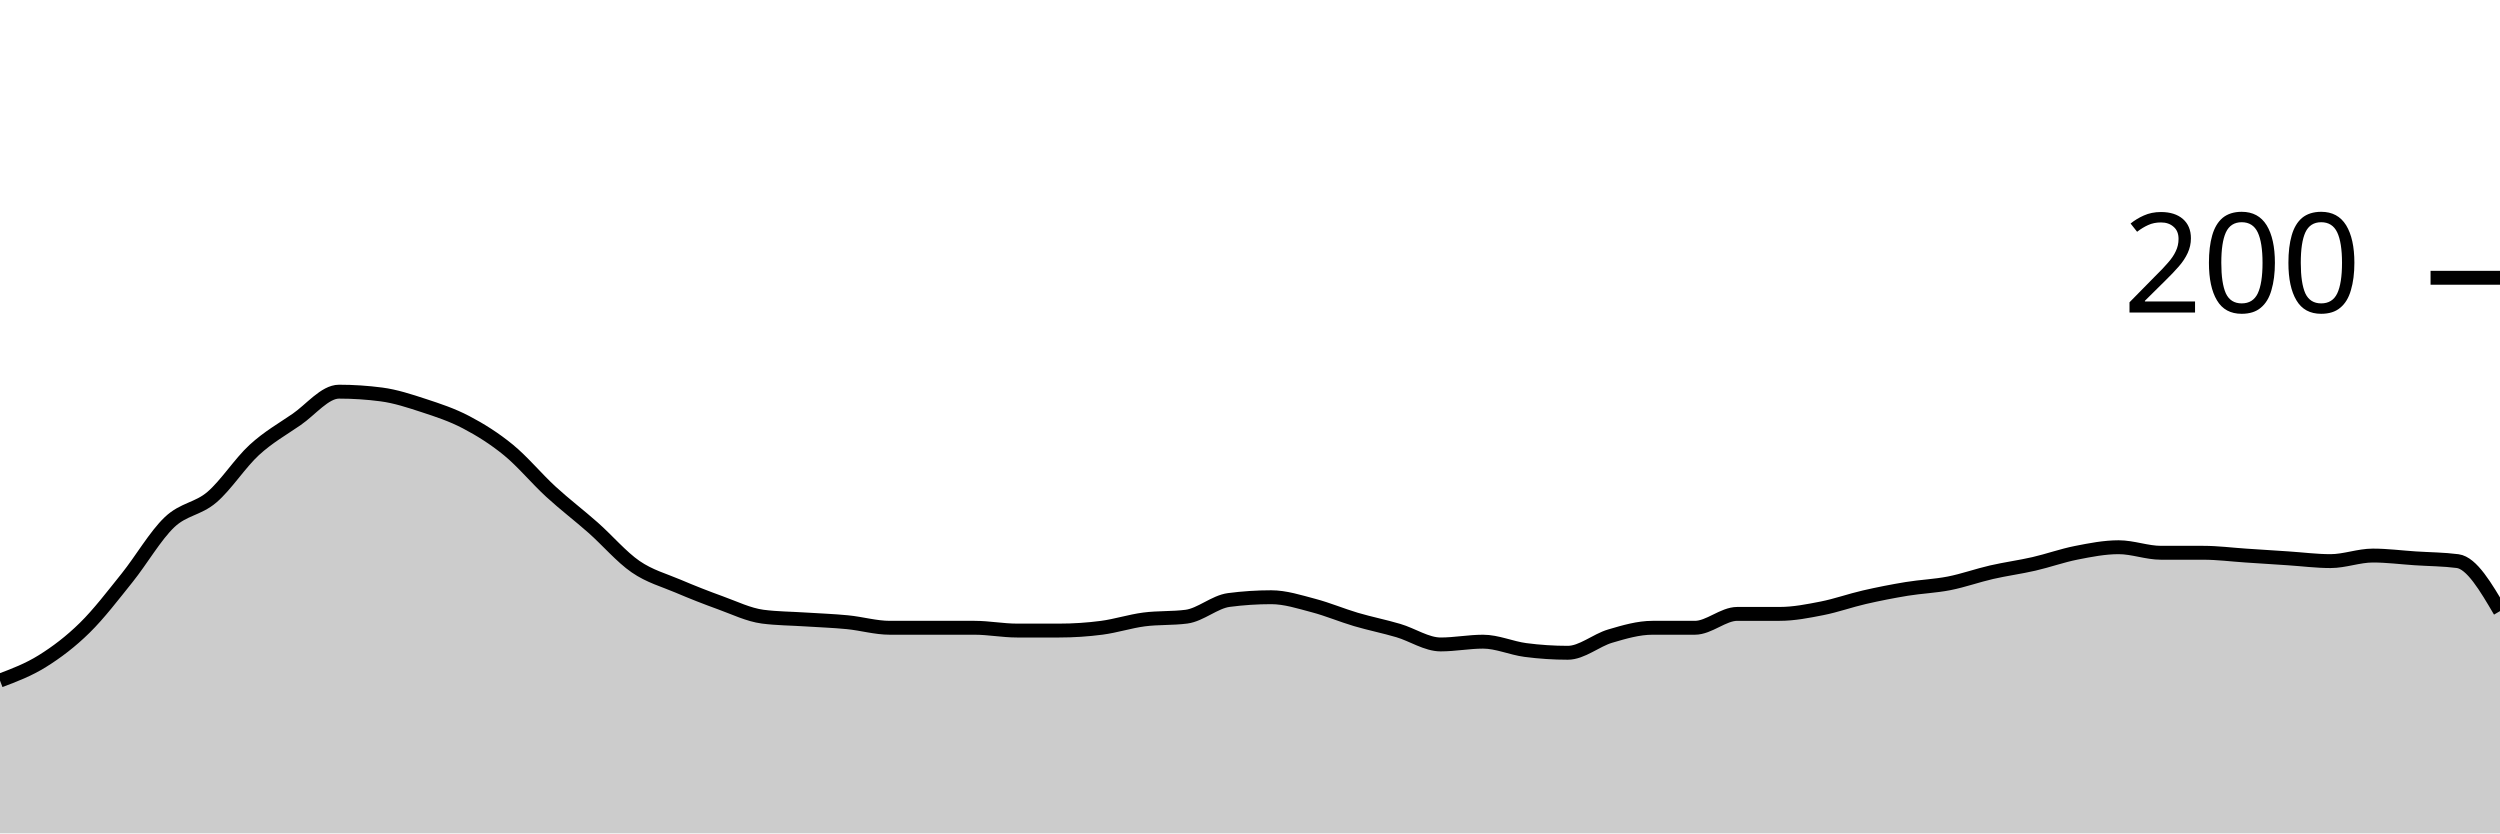
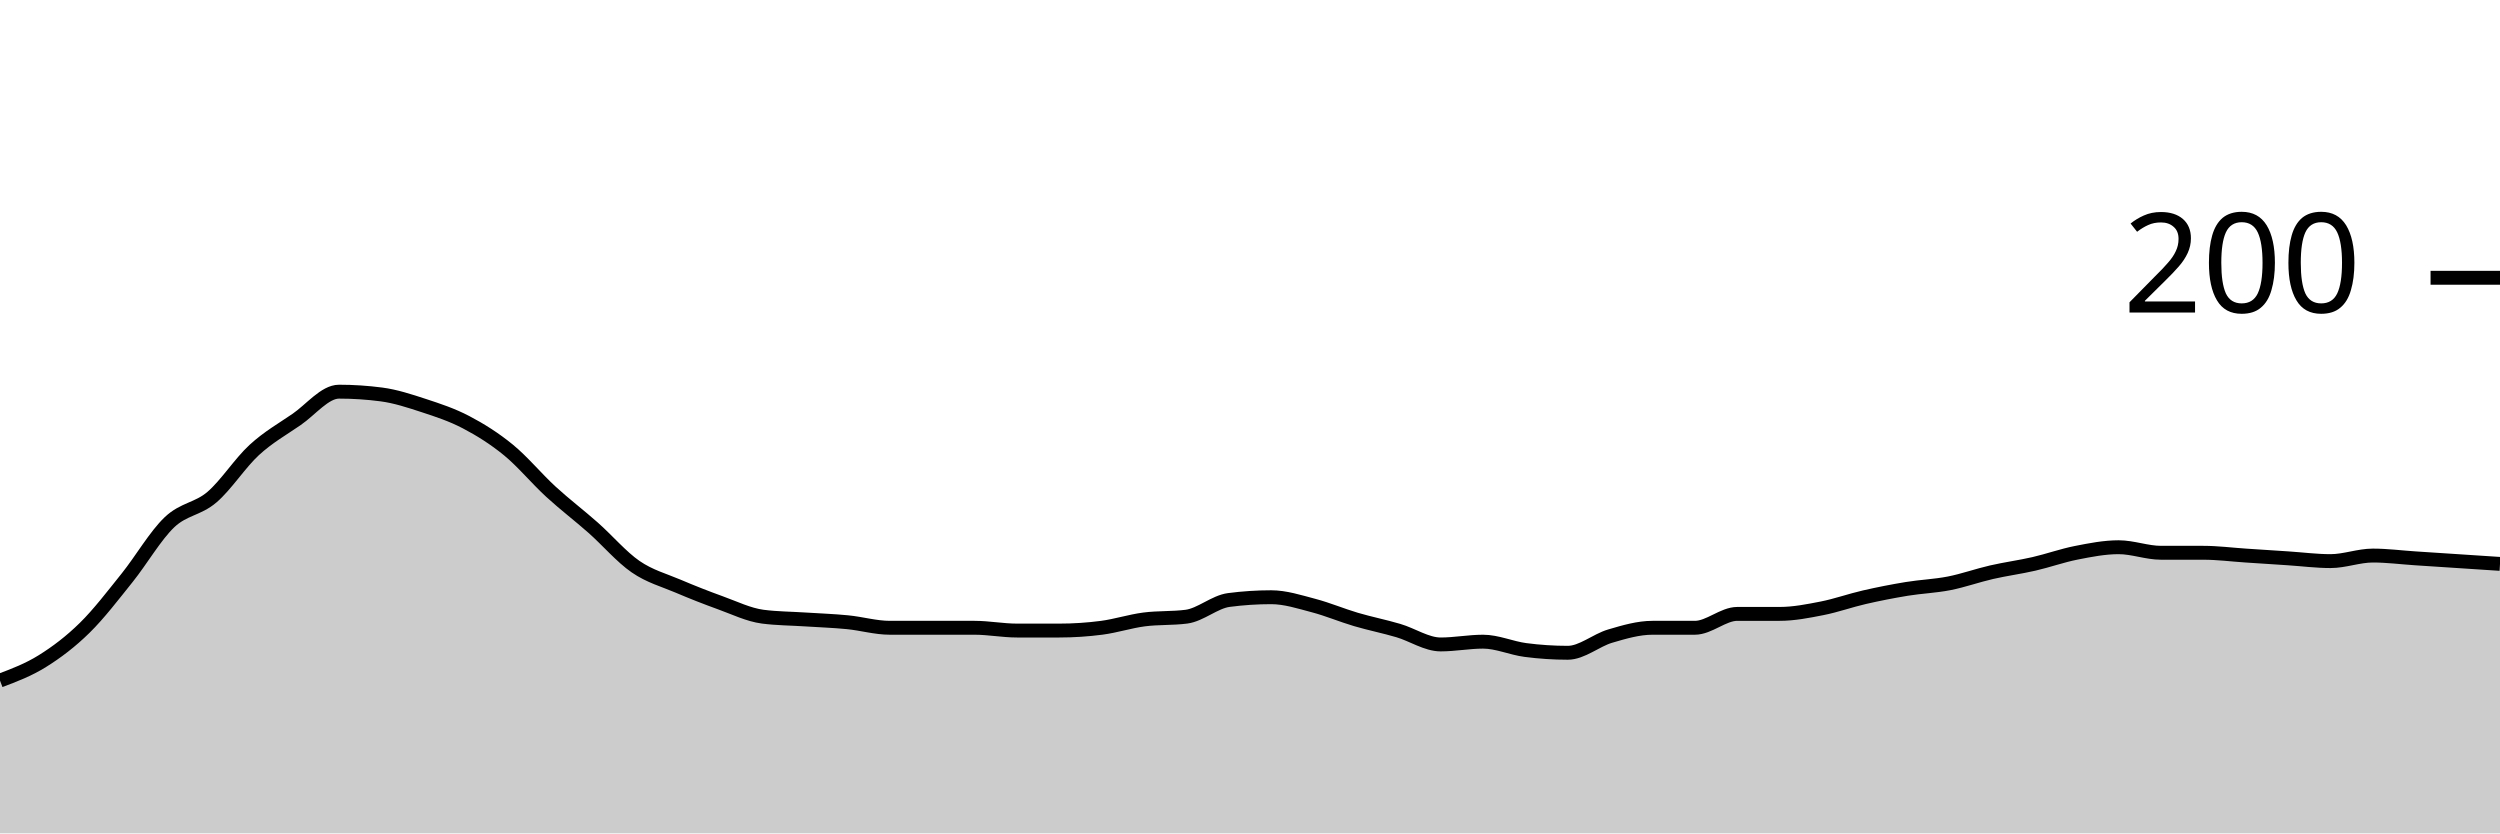
<svg xmlns="http://www.w3.org/2000/svg" viewBox="0 0 180 60">
  <g transform="translate(0,20)">
-     <path class="area" fill="rgba(0, 0, 0, 0.2)" d="M0,29C1.017,28.617,2.034,28.233,3.051,27.6C4.068,26.967,5.085,26.2,6.102,25.2C7.119,24.2,8.136,22.867,9.153,21.6C10.169,20.333,11.186,18.567,12.203,17.6C13.22,16.633,14.237,16.667,15.254,15.8C16.271,14.933,17.288,13.333,18.305,12.4C19.322,11.467,20.339,10.9,21.356,10.2C22.373,9.5,23.39,8.2,24.407,8.2C25.424,8.2,26.441,8.267,27.458,8.4C28.475,8.533,29.492,8.867,30.508,9.2C31.525,9.533,32.542,9.867,33.559,10.4C34.576,10.933,35.593,11.567,36.61,12.4C37.627,13.233,38.644,14.467,39.661,15.4C40.678,16.333,41.695,17.1,42.712,18C43.729,18.9,44.746,20.1,45.763,20.8C46.78,21.5,47.797,21.767,48.814,22.2C49.831,22.633,50.847,23.033,51.864,23.4C52.881,23.767,53.898,24.267,54.915,24.4C55.932,24.533,56.949,24.533,57.966,24.6C58.983,24.667,60,24.7,61.017,24.8C62.034,24.9,63.051,25.2,64.068,25.2C65.085,25.2,66.102,25.2,67.119,25.2C68.136,25.2,69.153,25.2,70.169,25.2C71.186,25.2,72.203,25.4,73.22,25.4C74.237,25.4,75.254,25.4,76.271,25.4C77.288,25.4,78.305,25.333,79.322,25.2C80.339,25.067,81.356,24.733,82.373,24.6C83.39,24.467,84.407,24.533,85.424,24.4C86.441,24.267,87.458,23.333,88.475,23.2C89.492,23.067,90.508,23,91.525,23C92.542,23,93.559,23.333,94.576,23.6C95.593,23.867,96.61,24.3,97.627,24.6C98.644,24.9,99.661,25.1,100.678,25.4C101.695,25.7,102.712,26.4,103.729,26.4C104.746,26.4,105.763,26.2,106.78,26.2C107.797,26.2,108.814,26.667,109.831,26.8C110.847,26.933,111.864,27,112.881,27C113.898,27,114.915,26.1,115.932,25.8C116.949,25.5,117.966,25.2,118.983,25.2C120,25.2,121.017,25.2,122.034,25.2C123.051,25.2,124.068,24.2,125.085,24.2C126.102,24.2,127.119,24.2,128.136,24.2C129.153,24.2,130.169,24,131.186,23.8C132.203,23.6,133.22,23.233,134.237,23C135.254,22.767,136.271,22.567,137.288,22.4C138.305,22.233,139.322,22.2,140.339,22C141.356,21.8,142.373,21.433,143.39,21.2C144.407,20.967,145.424,20.833,146.441,20.6C147.458,20.367,148.475,20,149.492,19.8C150.508,19.6,151.525,19.4,152.542,19.4C153.559,19.4,154.576,19.8,155.593,19.8C156.61,19.8,157.627,19.8,158.644,19.8C159.661,19.8,160.678,19.933,161.695,20C162.712,20.067,163.729,20.133,164.746,20.2C165.763,20.267,166.78,20.4,167.797,20.4C168.814,20.4,169.831,20,170.847,20C171.864,20,172.881,20.133,173.898,20.2C174.915,20.267,175.932,20.267,176.949,20.4C177.966,20.533,178.983,22.267,180,24L180,40C178.983,40,177.966,40,176.949,40C175.932,40,174.915,40,173.898,40C172.881,40,171.864,40,170.847,40C169.831,40,168.814,40,167.797,40C166.78,40,165.763,40,164.746,40C163.729,40,162.712,40,161.695,40C160.678,40,159.661,40,158.644,40C157.627,40,156.61,40,155.593,40C154.576,40,153.559,40,152.542,40C151.525,40,150.508,40,149.492,40C148.475,40,147.458,40,146.441,40C145.424,40,144.407,40,143.39,40C142.373,40,141.356,40,140.339,40C139.322,40,138.305,40,137.288,40C136.271,40,135.254,40,134.237,40C133.22,40,132.203,40,131.186,40C130.169,40,129.153,40,128.136,40C127.119,40,126.102,40,125.085,40C124.068,40,123.051,40,122.034,40C121.017,40,120,40,118.983,40C117.966,40,116.949,40,115.932,40C114.915,40,113.898,40,112.881,40C111.864,40,110.847,40,109.831,40C108.814,40,107.797,40,106.78,40C105.763,40,104.746,40,103.729,40C102.712,40,101.695,40,100.678,40C99.661,40,98.644,40,97.627,40C96.61,40,95.593,40,94.576,40C93.559,40,92.542,40,91.525,40C90.508,40,89.492,40,88.475,40C87.458,40,86.441,40,85.424,40C84.407,40,83.39,40,82.373,40C81.356,40,80.339,40,79.322,40C78.305,40,77.288,40,76.271,40C75.254,40,74.237,40,73.22,40C72.203,40,71.186,40,70.169,40C69.153,40,68.136,40,67.119,40C66.102,40,65.085,40,64.068,40C63.051,40,62.034,40,61.017,40C60,40,58.983,40,57.966,40C56.949,40,55.932,40,54.915,40C53.898,40,52.881,40,51.864,40C50.847,40,49.831,40,48.814,40C47.797,40,46.78,40,45.763,40C44.746,40,43.729,40,42.712,40C41.695,40,40.678,40,39.661,40C38.644,40,37.627,40,36.61,40C35.593,40,34.576,40,33.559,40C32.542,40,31.525,40,30.508,40C29.492,40,28.475,40,27.458,40C26.441,40,25.424,40,24.407,40C23.39,40,22.373,40,21.356,40C20.339,40,19.322,40,18.305,40C17.288,40,16.271,40,15.254,40C14.237,40,13.22,40,12.203,40C11.186,40,10.169,40,9.153,40C8.136,40,7.119,40,6.102,40C5.085,40,4.068,40,3.051,40C2.034,40,1.017,40,0,40Z" />
-     <path class="line" stroke="black" fill="none" d="M0,29C1.017,28.617,2.034,28.233,3.051,27.6C4.068,26.967,5.085,26.2,6.102,25.2C7.119,24.2,8.136,22.867,9.153,21.6C10.169,20.333,11.186,18.567,12.203,17.6C13.22,16.633,14.237,16.667,15.254,15.8C16.271,14.933,17.288,13.333,18.305,12.4C19.322,11.467,20.339,10.9,21.356,10.2C22.373,9.5,23.39,8.2,24.407,8.2C25.424,8.2,26.441,8.267,27.458,8.4C28.475,8.533,29.492,8.867,30.508,9.2C31.525,9.533,32.542,9.867,33.559,10.4C34.576,10.933,35.593,11.567,36.61,12.4C37.627,13.233,38.644,14.467,39.661,15.4C40.678,16.333,41.695,17.1,42.712,18C43.729,18.9,44.746,20.1,45.763,20.8C46.78,21.5,47.797,21.767,48.814,22.2C49.831,22.633,50.847,23.033,51.864,23.4C52.881,23.767,53.898,24.267,54.915,24.4C55.932,24.533,56.949,24.533,57.966,24.6C58.983,24.667,60,24.7,61.017,24.8C62.034,24.9,63.051,25.2,64.068,25.2C65.085,25.2,66.102,25.2,67.119,25.2C68.136,25.2,69.153,25.2,70.169,25.2C71.186,25.2,72.203,25.4,73.22,25.4C74.237,25.4,75.254,25.4,76.271,25.4C77.288,25.4,78.305,25.333,79.322,25.2C80.339,25.067,81.356,24.733,82.373,24.6C83.39,24.467,84.407,24.533,85.424,24.4C86.441,24.267,87.458,23.333,88.475,23.2C89.492,23.067,90.508,23,91.525,23C92.542,23,93.559,23.333,94.576,23.6C95.593,23.867,96.61,24.3,97.627,24.6C98.644,24.9,99.661,25.1,100.678,25.4C101.695,25.7,102.712,26.4,103.729,26.4C104.746,26.4,105.763,26.2,106.78,26.2C107.797,26.2,108.814,26.667,109.831,26.8C110.847,26.933,111.864,27,112.881,27C113.898,27,114.915,26.1,115.932,25.8C116.949,25.5,117.966,25.2,118.983,25.2C120,25.2,121.017,25.2,122.034,25.2C123.051,25.2,124.068,24.2,125.085,24.2C126.102,24.2,127.119,24.2,128.136,24.2C129.153,24.2,130.169,24,131.186,23.8C132.203,23.6,133.22,23.233,134.237,23C135.254,22.767,136.271,22.567,137.288,22.4C138.305,22.233,139.322,22.2,140.339,22C141.356,21.8,142.373,21.433,143.39,21.2C144.407,20.967,145.424,20.833,146.441,20.6C147.458,20.367,148.475,20,149.492,19.8C150.508,19.6,151.525,19.4,152.542,19.4C153.559,19.4,154.576,19.8,155.593,19.8C156.61,19.8,157.627,19.8,158.644,19.8C159.661,19.8,160.678,19.933,161.695,20C162.712,20.067,163.729,20.133,164.746,20.2C165.763,20.267,166.78,20.4,167.797,20.4C168.814,20.4,169.831,20,170.847,20C171.864,20,172.881,20.133,173.898,20.2C174.915,20.267,175.932,20.267,176.949,20.4C177.966,20.533,178.983,22.267,180,24" />
+     <path class="area" fill="rgba(0, 0, 0, 0.2)" d="M0,29C1.017,28.617,2.034,28.233,3.051,27.6C4.068,26.967,5.085,26.2,6.102,25.2C7.119,24.2,8.136,22.867,9.153,21.6C10.169,20.333,11.186,18.567,12.203,17.6C13.22,16.633,14.237,16.667,15.254,15.8C16.271,14.933,17.288,13.333,18.305,12.4C19.322,11.467,20.339,10.9,21.356,10.2C22.373,9.5,23.39,8.2,24.407,8.2C25.424,8.2,26.441,8.267,27.458,8.4C28.475,8.533,29.492,8.867,30.508,9.2C31.525,9.533,32.542,9.867,33.559,10.4C34.576,10.933,35.593,11.567,36.61,12.4C37.627,13.233,38.644,14.467,39.661,15.4C40.678,16.333,41.695,17.1,42.712,18C43.729,18.9,44.746,20.1,45.763,20.8C46.78,21.5,47.797,21.767,48.814,22.2C49.831,22.633,50.847,23.033,51.864,23.4C52.881,23.767,53.898,24.267,54.915,24.4C55.932,24.533,56.949,24.533,57.966,24.6C58.983,24.667,60,24.7,61.017,24.8C62.034,24.9,63.051,25.2,64.068,25.2C65.085,25.2,66.102,25.2,67.119,25.2C68.136,25.2,69.153,25.2,70.169,25.2C71.186,25.2,72.203,25.4,73.22,25.4C74.237,25.4,75.254,25.4,76.271,25.4C77.288,25.4,78.305,25.333,79.322,25.2C80.339,25.067,81.356,24.733,82.373,24.6C83.39,24.467,84.407,24.533,85.424,24.4C86.441,24.267,87.458,23.333,88.475,23.2C89.492,23.067,90.508,23,91.525,23C92.542,23,93.559,23.333,94.576,23.6C95.593,23.867,96.61,24.3,97.627,24.6C98.644,24.9,99.661,25.1,100.678,25.4C101.695,25.7,102.712,26.4,103.729,26.4C104.746,26.4,105.763,26.2,106.78,26.2C107.797,26.2,108.814,26.667,109.831,26.8C110.847,26.933,111.864,27,112.881,27C113.898,27,114.915,26.1,115.932,25.8C116.949,25.5,117.966,25.2,118.983,25.2C120,25.2,121.017,25.2,122.034,25.2C123.051,25.2,124.068,24.2,125.085,24.2C126.102,24.2,127.119,24.2,128.136,24.2C129.153,24.2,130.169,24,131.186,23.8C132.203,23.6,133.22,23.233,134.237,23C135.254,22.767,136.271,22.567,137.288,22.4C138.305,22.233,139.322,22.2,140.339,22C141.356,21.8,142.373,21.433,143.39,21.2C144.407,20.967,145.424,20.833,146.441,20.6C147.458,20.367,148.475,20,149.492,19.8C150.508,19.6,151.525,19.4,152.542,19.4C153.559,19.4,154.576,19.8,155.593,19.8C156.61,19.8,157.627,19.8,158.644,19.8C159.661,19.8,160.678,19.933,161.695,20C162.712,20.067,163.729,20.133,164.746,20.2C165.763,20.267,166.78,20.4,167.797,20.4C168.814,20.4,169.831,20,170.847,20C171.864,20,172.881,20.133,173.898,20.2C174.915,20.267,175.932,20.333,176.949,20.4C177.966,20.467,178.983,20.533,180,20.6L180,40C178.983,40,177.966,40,176.949,40C175.932,40,174.915,40,173.898,40C172.881,40,171.864,40,170.847,40C169.831,40,168.814,40,167.797,40C166.78,40,165.763,40,164.746,40C163.729,40,162.712,40,161.695,40C160.678,40,159.661,40,158.644,40C157.627,40,156.61,40,155.593,40C154.576,40,153.559,40,152.542,40C151.525,40,150.508,40,149.492,40C148.475,40,147.458,40,146.441,40C145.424,40,144.407,40,143.39,40C142.373,40,141.356,40,140.339,40C139.322,40,138.305,40,137.288,40C136.271,40,135.254,40,134.237,40C133.22,40,132.203,40,131.186,40C130.169,40,129.153,40,128.136,40C127.119,40,126.102,40,125.085,40C124.068,40,123.051,40,122.034,40C121.017,40,120,40,118.983,40C117.966,40,116.949,40,115.932,40C114.915,40,113.898,40,112.881,40C111.864,40,110.847,40,109.831,40C108.814,40,107.797,40,106.78,40C105.763,40,104.746,40,103.729,40C102.712,40,101.695,40,100.678,40C99.661,40,98.644,40,97.627,40C96.61,40,95.593,40,94.576,40C93.559,40,92.542,40,91.525,40C90.508,40,89.492,40,88.475,40C87.458,40,86.441,40,85.424,40C84.407,40,83.39,40,82.373,40C81.356,40,80.339,40,79.322,40C78.305,40,77.288,40,76.271,40C75.254,40,74.237,40,73.22,40C72.203,40,71.186,40,70.169,40C69.153,40,68.136,40,67.119,40C66.102,40,65.085,40,64.068,40C63.051,40,62.034,40,61.017,40C60,40,58.983,40,57.966,40C56.949,40,55.932,40,54.915,40C53.898,40,52.881,40,51.864,40C50.847,40,49.831,40,48.814,40C47.797,40,46.78,40,45.763,40C44.746,40,43.729,40,42.712,40C41.695,40,40.678,40,39.661,40C38.644,40,37.627,40,36.61,40C35.593,40,34.576,40,33.559,40C32.542,40,31.525,40,30.508,40C29.492,40,28.475,40,27.458,40C26.441,40,25.424,40,24.407,40C23.39,40,22.373,40,21.356,40C20.339,40,19.322,40,18.305,40C17.288,40,16.271,40,15.254,40C14.237,40,13.22,40,12.203,40C11.186,40,10.169,40,9.153,40C8.136,40,7.119,40,6.102,40C5.085,40,4.068,40,3.051,40C2.034,40,1.017,40,0,40Z" />
+     <path class="line" stroke="black" fill="none" d="M0,29C1.017,28.617,2.034,28.233,3.051,27.6C4.068,26.967,5.085,26.2,6.102,25.2C7.119,24.2,8.136,22.867,9.153,21.6C10.169,20.333,11.186,18.567,12.203,17.6C13.22,16.633,14.237,16.667,15.254,15.8C16.271,14.933,17.288,13.333,18.305,12.4C19.322,11.467,20.339,10.9,21.356,10.2C22.373,9.5,23.39,8.2,24.407,8.2C25.424,8.2,26.441,8.267,27.458,8.4C28.475,8.533,29.492,8.867,30.508,9.2C31.525,9.533,32.542,9.867,33.559,10.4C34.576,10.933,35.593,11.567,36.61,12.4C37.627,13.233,38.644,14.467,39.661,15.4C40.678,16.333,41.695,17.1,42.712,18C43.729,18.9,44.746,20.1,45.763,20.8C46.78,21.5,47.797,21.767,48.814,22.2C49.831,22.633,50.847,23.033,51.864,23.4C52.881,23.767,53.898,24.267,54.915,24.4C55.932,24.533,56.949,24.533,57.966,24.6C58.983,24.667,60,24.7,61.017,24.8C62.034,24.9,63.051,25.2,64.068,25.2C65.085,25.2,66.102,25.2,67.119,25.2C68.136,25.2,69.153,25.2,70.169,25.2C71.186,25.2,72.203,25.4,73.22,25.4C74.237,25.4,75.254,25.4,76.271,25.4C77.288,25.4,78.305,25.333,79.322,25.2C80.339,25.067,81.356,24.733,82.373,24.6C83.39,24.467,84.407,24.533,85.424,24.4C86.441,24.267,87.458,23.333,88.475,23.2C89.492,23.067,90.508,23,91.525,23C92.542,23,93.559,23.333,94.576,23.6C95.593,23.867,96.61,24.3,97.627,24.6C98.644,24.9,99.661,25.1,100.678,25.4C101.695,25.7,102.712,26.4,103.729,26.4C104.746,26.4,105.763,26.2,106.78,26.2C107.797,26.2,108.814,26.667,109.831,26.8C110.847,26.933,111.864,27,112.881,27C113.898,27,114.915,26.1,115.932,25.8C116.949,25.5,117.966,25.2,118.983,25.2C120,25.2,121.017,25.2,122.034,25.2C123.051,25.2,124.068,24.2,125.085,24.2C126.102,24.2,127.119,24.2,128.136,24.2C129.153,24.2,130.169,24,131.186,23.8C132.203,23.6,133.22,23.233,134.237,23C135.254,22.767,136.271,22.567,137.288,22.4C138.305,22.233,139.322,22.2,140.339,22C141.356,21.8,142.373,21.433,143.39,21.2C144.407,20.967,145.424,20.833,146.441,20.6C147.458,20.367,148.475,20,149.492,19.8C150.508,19.6,151.525,19.4,152.542,19.4C153.559,19.4,154.576,19.8,155.593,19.8C156.61,19.8,157.627,19.8,158.644,19.8C159.661,19.8,160.678,19.933,161.695,20C162.712,20.067,163.729,20.133,164.746,20.2C165.763,20.267,166.78,20.4,167.797,20.4C168.814,20.4,169.831,20,170.847,20C171.864,20,172.881,20.133,173.898,20.2C174.915,20.267,175.932,20.333,176.949,20.4C177.966,20.467,178.983,20.533,180,20.6" />
    <path class="axis-ceiling" stroke-width="1" stroke="black" fill="none" d="M175,0L180,0" />
    <text class="axis-ceiling-label" font-family="sans-serif" text-anchor="end" font-size="10px" x="170" y="2.5">200</text>
  </g>
</svg>
